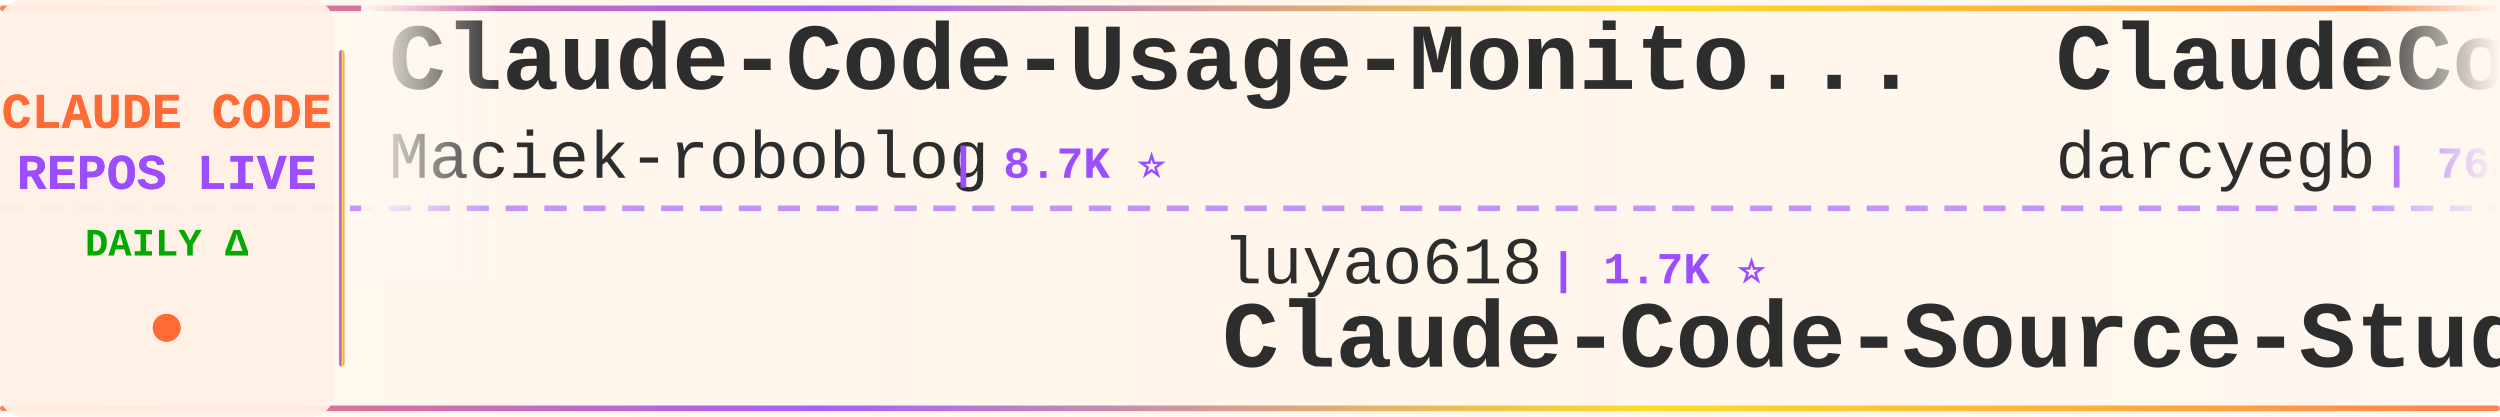
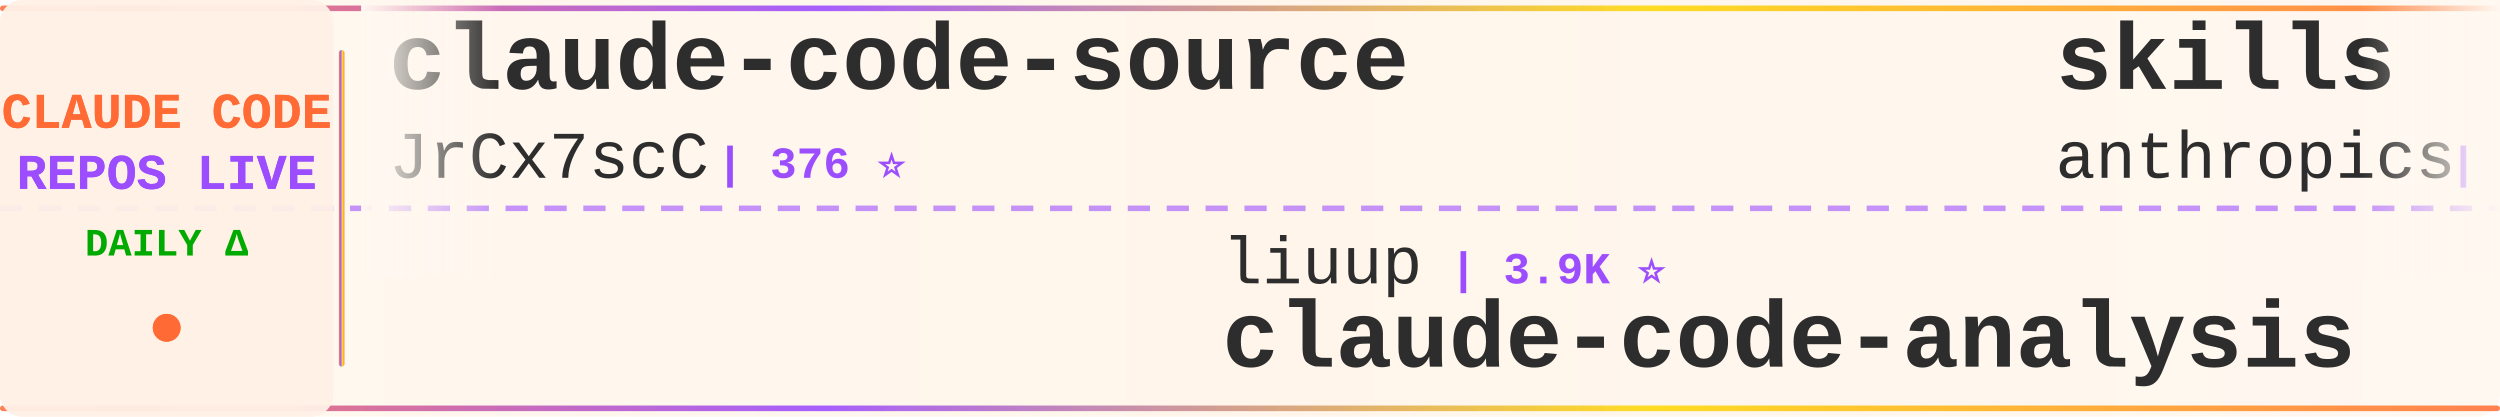
<svg xmlns="http://www.w3.org/2000/svg" width="900" height="150">
  <defs>
    <linearGradient id="tickerBg" x1="0%" y1="0%" x2="100%" y2="0%">
      <stop offset="0%" style="stop-color:#fff8f0;stop-opacity:0.98" />
      <stop offset="50%" style="stop-color:#fff5eb;stop-opacity:1" />
      <stop offset="100%" style="stop-color:#fff8f0;stop-opacity:0.98" />
    </linearGradient>
    <linearGradient id="borderGrad" x1="0%" y1="0%" x2="100%" y2="0%">
      <stop offset="0%" style="stop-color:#FF6B35;stop-opacity:0.85">
        <animate attributeName="stop-opacity" values="0.85;1;0.85" dur="2s" repeatCount="indefinite" />
      </stop>
      <stop offset="33%" style="stop-color:#9C4EFF;stop-opacity:0.9">
        <animate attributeName="stop-opacity" values="0.9;1;0.9" dur="2.2s" repeatCount="indefinite" />
      </stop>
      <stop offset="66%" style="stop-color:#FFD700;stop-opacity:0.85">
        <animate attributeName="stop-opacity" values="0.85;1;0.85" dur="1.8s" repeatCount="indefinite" />
      </stop>
      <stop offset="100%" style="stop-color:#FF6B35;stop-opacity:0.85">
        <animate attributeName="stop-opacity" values="0.85;1;0.85" dur="2s" repeatCount="indefinite" />
      </stop>
    </linearGradient>
    <filter id="textGlow">
      <feGaussianBlur stdDeviation="0.15" result="coloredBlur" />
      <feMerge>
        <feMergeNode in="coloredBlur" />
        <feMergeNode in="SourceGraphic" />
      </feMerge>
    </filter>
    <filter id="metricGlow">
      <feGaussianBlur stdDeviation="0.2" result="coloredBlur" />
      <feMerge>
        <feMergeNode in="coloredBlur" />
        <feMergeNode in="SourceGraphic" />
      </feMerge>
    </filter>
    <linearGradient id="leftFade" x1="0%" y1="0%" x2="100%" y2="0%">
      <stop offset="0%" style="stop-color:#fff8f0;stop-opacity:1" />
      <stop offset="100%" style="stop-color:#fff8f0;stop-opacity:0" />
    </linearGradient>
    <linearGradient id="rightFade" x1="0%" y1="0%" x2="100%" y2="0%">
      <stop offset="0%" style="stop-color:#fff8f0;stop-opacity:0" />
      <stop offset="100%" style="stop-color:#fff8f0;stop-opacity:1" />
    </linearGradient>
  </defs>
  <rect width="900" height="150" fill="url(#tickerBg)" rx="8" />
  <rect x="0" y="2" width="900" height="2" fill="url(#borderGrad)" rx="1" />
  <rect x="0" y="146" width="900" height="2" fill="url(#borderGrad)" rx="1" />
  <line x1="0" y1="75" x2="900" y2="75" stroke="#9C4EFF" stroke-width="2" stroke-dasharray="8 6" opacity="0.6" />
  <rect x="0" y="0" width="120" height="150" fill="#fff0e6" opacity="0.95" rx="8" />
  <text x="60" y="46" font-family="'Courier New', monospace" font-size="18" font-weight="bold" fill="#FF6B35" text-anchor="middle" filter="url(#textGlow)">
    CLAUDE CODE
  </text>
  <text x="60" y="68" font-family="'Courier New', monospace" font-size="18" font-weight="bold" fill="#9C4EFF" text-anchor="middle" filter="url(#textGlow)">
    REPOS LIVE
  </text>
  <text x="60" y="92" font-family="'Courier New', monospace" font-size="14" font-weight="bold" fill="#00aa00" text-anchor="middle">
    DAILY Δ
  </text>
  <circle cx="60" cy="118" r="5" fill="#FF6B35" filter="url(#metricGlow)">
    <animate attributeName="r" values="4;6;4" dur="1.5s" repeatCount="indefinite" />
    <animate attributeName="opacity" values="0.6;1;0.6" dur="1.5s" repeatCount="indefinite" />
  </circle>
  <rect x="122" y="18" width="2" height="114" fill="url(#borderGrad)" rx="1" />
  <clipPath id="tickerClip">
    <rect x="130" y="0" width="770" height="150" />
  </clipPath>
  <g clip-path="url(#tickerClip)">
    <g id="tickerItems">
      <animateTransform attributeName="transform" attributeType="XML" type="translate" from="0 0" to="-3000 0" dur="54s" repeatCount="indefinite" />
      <g transform="translate(0, 0)">
-         <text x="140" y="32" font-family="'Courier New', monospace" font-size="34" font-weight="bold" fill="#2d2d2d">Claude-Code-Usage-Monito...</text>
-         <text x="140" y="64" font-family="'Courier New', monospace" font-size="24" font-weight="normal" fill="#2d2d2d" opacity="1.0">Maciek-roboblog</text>
-         <text x="342" y="64" font-family="'Courier New', monospace" font-size="16" font-weight="bold" fill="#9C4EFF"> | 8.7K ⭐</text>
+         <text x="140" y="32" font-family="'Courier New', monospace" font-size="34" font-weight="bold" fill="#2d2d2d">claude-code-source</text>
+         <text x="140" y="64" font-family="'Courier New', monospace" font-size="24" font-weight="normal" fill="#2d2d2d" opacity="1.0">JrCx7scC</text>
+         <text x="258" y="64" font-family="'Courier New', monospace" font-size="16" font-weight="bold" fill="#9C4EFF"> | 376 ⭐</text>
      </g>
      <g transform="translate(300, 0)">
-         <text x="140" y="102" font-family="'Courier New', monospace" font-size="24" font-weight="normal" fill="#2d2d2d" opacity="1.0">luyao618</text>
-         <text x="258" y="102" font-family="'Courier New', monospace" font-size="16" font-weight="bold" fill="#9C4EFF"> | 1.7K ⭐</text>
-         <text x="140" y="132" font-family="'Courier New', monospace" font-size="34" font-weight="bold" fill="#2d2d2d">Claude-Code-Source-Study</text>
+         <text x="140" y="102" font-family="'Courier New', monospace" font-size="24" font-weight="normal" fill="#2d2d2d" opacity="1.0">liuup</text>
+         <text x="222" y="102" font-family="'Courier New', monospace" font-size="16" font-weight="bold" fill="#9C4EFF"> | 3.9K ⭐</text>
+         <text x="140" y="132" font-family="'Courier New', monospace" font-size="34" font-weight="bold" fill="#2d2d2d">claude-code-analysis</text>
      </g>
      <g transform="translate(600, 0)">
-         <text x="140" y="32" font-family="'Courier New', monospace" font-size="34" font-weight="bold" fill="#2d2d2d">ClaudeCodeAgents</text>
-         <text x="140" y="64" font-family="'Courier New', monospace" font-size="24" font-weight="normal" fill="#2d2d2d" opacity="1.0">darcyegb</text>
-         <text x="258" y="64" font-family="'Courier New', monospace" font-size="16" font-weight="bold" fill="#9C4EFF"> | 763 ⭐</text>
+         <text x="140" y="32" font-family="'Courier New', monospace" font-size="34" font-weight="bold" fill="#2d2d2d">skills</text>
+         <text x="140" y="64" font-family="'Courier New', monospace" font-size="24" font-weight="normal" fill="#2d2d2d" opacity="1.0">anthropics</text>
+         <text x="282" y="64" font-family="'Courier New', monospace" font-size="16" font-weight="bold" fill="#9C4EFF"> | 176.6K ⭐ +36</text>
      </g>
      <g transform="translate(900, 0)">
-         <text x="140" y="102" font-family="'Courier New', monospace" font-size="24" font-weight="normal" fill="#2d2d2d" opacity="1.0">Chachamaru127</text>
-         <text x="318" y="102" font-family="'Courier New', monospace" font-size="16" font-weight="bold" fill="#9C4EFF"> | 3.1K ⭐</text>
-         <text x="140" y="132" font-family="'Courier New', monospace" font-size="34" font-weight="bold" fill="#2d2d2d">claude-code-harness</text>
+         <text x="140" y="102" font-family="'Courier New', monospace" font-size="24" font-weight="normal" fill="#2d2d2d" opacity="1.0">disler</text>
+         <text x="234" y="102" font-family="'Courier New', monospace" font-size="16" font-weight="bold" fill="#9C4EFF"> | 3.9K ⭐</text>
+         <text x="140" y="132" font-family="'Courier New', monospace" font-size="34" font-weight="bold" fill="#2d2d2d">claude-code-hooks-master...</text>
      </g>
      <g transform="translate(1200, 0)">
-         <text x="140" y="32" font-family="'Courier New', monospace" font-size="34" font-weight="bold" fill="#2d2d2d">claude-code-engineering</text>
-         <text x="140" y="64" font-family="'Courier New', monospace" font-size="24" font-weight="normal" fill="#2d2d2d" opacity="1.0">huangjia2019</text>
-         <text x="306" y="64" font-family="'Courier New', monospace" font-size="16" font-weight="bold" fill="#9C4EFF"> | 1.1K ⭐</text>
+         <text x="140" y="32" font-family="'Courier New', monospace" font-size="34" font-weight="bold" fill="#2d2d2d">claude-code-rust</text>
+         <text x="140" y="64" font-family="'Courier New', monospace" font-size="24" font-weight="normal" fill="#2d2d2d" opacity="1.0">lorryjovens-hub</text>
+         <text x="342" y="64" font-family="'Courier New', monospace" font-size="16" font-weight="bold" fill="#9C4EFF"> | 1.7K ⭐</text>
      </g>
      <g transform="translate(1500, 0)">
-         <text x="140" y="102" font-family="'Courier New', monospace" font-size="24" font-weight="normal" fill="#2d2d2d" opacity="1.0">ChinaSiro</text>
-         <text x="270" y="102" font-family="'Courier New', monospace" font-size="16" font-weight="bold" fill="#9C4EFF"> | 9.7K ⭐</text>
-         <text x="140" y="132" font-family="'Courier New', monospace" font-size="34" font-weight="bold" fill="#2d2d2d">claude-code-sourcemap</text>
+         <text x="140" y="102" font-family="'Courier New', monospace" font-size="24" font-weight="normal" fill="#2d2d2d" opacity="1.0">chauncygu</text>
+         <text x="270" y="102" font-family="'Courier New', monospace" font-size="16" font-weight="bold" fill="#9C4EFF"> | 2.8K ⭐</text>
+         <text x="140" y="132" font-family="'Courier New', monospace" font-size="34" font-weight="bold" fill="#2d2d2d">collection-claude-code-s...</text>
      </g>
      <g transform="translate(1800, 0)">
-         <text x="140" y="32" font-family="'Courier New', monospace" font-size="34" font-weight="bold" fill="#2d2d2d">claude-code-source</text>
-         <text x="140" y="64" font-family="'Courier New', monospace" font-size="24" font-weight="normal" fill="#2d2d2d" opacity="1.0">hangsman</text>
-         <text x="258" y="64" font-family="'Courier New', monospace" font-size="16" font-weight="bold" fill="#9C4EFF"> | 794 ⭐</text>
+         <text x="140" y="32" font-family="'Courier New', monospace" font-size="34" font-weight="bold" fill="#2d2d2d">Claude-Code</text>
+         <text x="140" y="64" font-family="'Courier New', monospace" font-size="24" font-weight="normal" fill="#2d2d2d" opacity="1.0">OrcaWhisper</text>
+         <text x="294" y="64" font-family="'Courier New', monospace" font-size="16" font-weight="bold" fill="#9C4EFF"> | 96 ⭐</text>
      </g>
      <g transform="translate(2100, 0)">
-         <text x="140" y="102" font-family="'Courier New', monospace" font-size="24" font-weight="normal" fill="#2d2d2d" opacity="1.0">FlorianBruniaux</text>
-         <text x="342" y="102" font-family="'Courier New', monospace" font-size="16" font-weight="bold" fill="#9C4EFF"> | 6.0K ⭐ +1</text>
-         <text x="140" y="132" font-family="'Courier New', monospace" font-size="34" font-weight="bold" fill="#2d2d2d">claude-code-ultimate-gui...</text>
+         <text x="140" y="102" font-family="'Courier New', monospace" font-size="24" font-weight="normal" fill="#2d2d2d" opacity="1.0">repowise-dev</text>
+         <text x="306" y="102" font-family="'Courier New', monospace" font-size="16" font-weight="bold" fill="#9C4EFF"> | 1.2K ⭐</text>
+         <text x="140" y="132" font-family="'Courier New', monospace" font-size="34" font-weight="bold" fill="#2d2d2d">claude-code-prompts</text>
      </g>
      <g transform="translate(2400, 0)">
-         <text x="140" y="32" font-family="'Courier New', monospace" font-size="34" font-weight="bold" fill="#2d2d2d">claude_codex_bridge</text>
-         <text x="140" y="64" font-family="'Courier New', monospace" font-size="24" font-weight="normal" fill="#2d2d2d" opacity="1.0">SeemSeam</text>
-         <text x="258" y="64" font-family="'Courier New', monospace" font-size="16" font-weight="bold" fill="#9C4EFF"> | 3.5K ⭐</text>
+         <text x="140" y="32" font-family="'Courier New', monospace" font-size="34" font-weight="bold" fill="#2d2d2d">oh-my-claudecode</text>
+         <text x="140" y="64" font-family="'Courier New', monospace" font-size="24" font-weight="normal" fill="#2d2d2d" opacity="1.0">Yeachan-Heo</text>
+         <text x="294" y="64" font-family="'Courier New', monospace" font-size="16" font-weight="bold" fill="#9C4EFF"> | 39.2K ⭐ +4</text>
      </g>
      <g transform="translate(2700, 0)">
-         <text x="140" y="102" font-family="'Courier New', monospace" font-size="24" font-weight="normal" fill="#2d2d2d" opacity="1.0">Yuyz0112</text>
-         <text x="258" y="102" font-family="'Courier New', monospace" font-size="16" font-weight="bold" fill="#9C4EFF"> | 2.4K ⭐</text>
-         <text x="140" y="132" font-family="'Courier New', monospace" font-size="34" font-weight="bold" fill="#2d2d2d">claude-code-reverse</text>
+         <text x="140" y="102" font-family="'Courier New', monospace" font-size="24" font-weight="normal" fill="#2d2d2d" opacity="1.0">zebbern</text>
+         <text x="246" y="102" font-family="'Courier New', monospace" font-size="16" font-weight="bold" fill="#9C4EFF"> | 4.6K ⭐</text>
+         <text x="140" y="132" font-family="'Courier New', monospace" font-size="34" font-weight="bold" fill="#2d2d2d">claude-code-guide</text>
      </g>
      <g transform="translate(3000, 0)">
-         <text x="140" y="32" font-family="'Courier New', monospace" font-size="34" font-weight="bold" fill="#2d2d2d">Claude-Code-Usage-Monito...</text>
-         <text x="140" y="64" font-family="'Courier New', monospace" font-size="24" font-weight="normal" fill="#2d2d2d" opacity="1.0">Maciek-roboblog</text>
-         <text x="342" y="64" font-family="'Courier New', monospace" font-size="16" font-weight="bold" fill="#9C4EFF"> | 8.7K ⭐</text>
+         <text x="140" y="32" font-family="'Courier New', monospace" font-size="34" font-weight="bold" fill="#2d2d2d">claude-code-source</text>
+         <text x="140" y="64" font-family="'Courier New', monospace" font-size="24" font-weight="normal" fill="#2d2d2d" opacity="1.0">JrCx7scC</text>
+         <text x="258" y="64" font-family="'Courier New', monospace" font-size="16" font-weight="bold" fill="#9C4EFF"> | 376 ⭐</text>
      </g>
      <g transform="translate(3300, 0)">
-         <text x="140" y="102" font-family="'Courier New', monospace" font-size="24" font-weight="normal" fill="#2d2d2d" opacity="1.0">luyao618</text>
-         <text x="258" y="102" font-family="'Courier New', monospace" font-size="16" font-weight="bold" fill="#9C4EFF"> | 1.7K ⭐</text>
-         <text x="140" y="132" font-family="'Courier New', monospace" font-size="34" font-weight="bold" fill="#2d2d2d">Claude-Code-Source-Study</text>
+         <text x="140" y="102" font-family="'Courier New', monospace" font-size="24" font-weight="normal" fill="#2d2d2d" opacity="1.0">liuup</text>
+         <text x="222" y="102" font-family="'Courier New', monospace" font-size="16" font-weight="bold" fill="#9C4EFF"> | 3.9K ⭐</text>
+         <text x="140" y="132" font-family="'Courier New', monospace" font-size="34" font-weight="bold" fill="#2d2d2d">claude-code-analysis</text>
      </g>
      <g transform="translate(3600, 0)">
-         <text x="140" y="32" font-family="'Courier New', monospace" font-size="34" font-weight="bold" fill="#2d2d2d">ClaudeCodeAgents</text>
-         <text x="140" y="64" font-family="'Courier New', monospace" font-size="24" font-weight="normal" fill="#2d2d2d" opacity="1.0">darcyegb</text>
-         <text x="258" y="64" font-family="'Courier New', monospace" font-size="16" font-weight="bold" fill="#9C4EFF"> | 763 ⭐</text>
+         <text x="140" y="32" font-family="'Courier New', monospace" font-size="34" font-weight="bold" fill="#2d2d2d">skills</text>
+         <text x="140" y="64" font-family="'Courier New', monospace" font-size="24" font-weight="normal" fill="#2d2d2d" opacity="1.0">anthropics</text>
+         <text x="282" y="64" font-family="'Courier New', monospace" font-size="16" font-weight="bold" fill="#9C4EFF"> | 176.6K ⭐ +36</text>
      </g>
      <g transform="translate(3900, 0)">
-         <text x="140" y="102" font-family="'Courier New', monospace" font-size="24" font-weight="normal" fill="#2d2d2d" opacity="1.0">Chachamaru127</text>
-         <text x="318" y="102" font-family="'Courier New', monospace" font-size="16" font-weight="bold" fill="#9C4EFF"> | 3.1K ⭐</text>
-         <text x="140" y="132" font-family="'Courier New', monospace" font-size="34" font-weight="bold" fill="#2d2d2d">claude-code-harness</text>
+         <text x="140" y="102" font-family="'Courier New', monospace" font-size="24" font-weight="normal" fill="#2d2d2d" opacity="1.0">disler</text>
+         <text x="234" y="102" font-family="'Courier New', monospace" font-size="16" font-weight="bold" fill="#9C4EFF"> | 3.9K ⭐</text>
+         <text x="140" y="132" font-family="'Courier New', monospace" font-size="34" font-weight="bold" fill="#2d2d2d">claude-code-hooks-master...</text>
      </g>
    </g>
  </g>
  <rect x="130" y="0" width="50" height="100" fill="url(#leftFade)" />
  <rect x="850" y="0" width="50" height="100" fill="url(#rightFade)" />
</svg>
